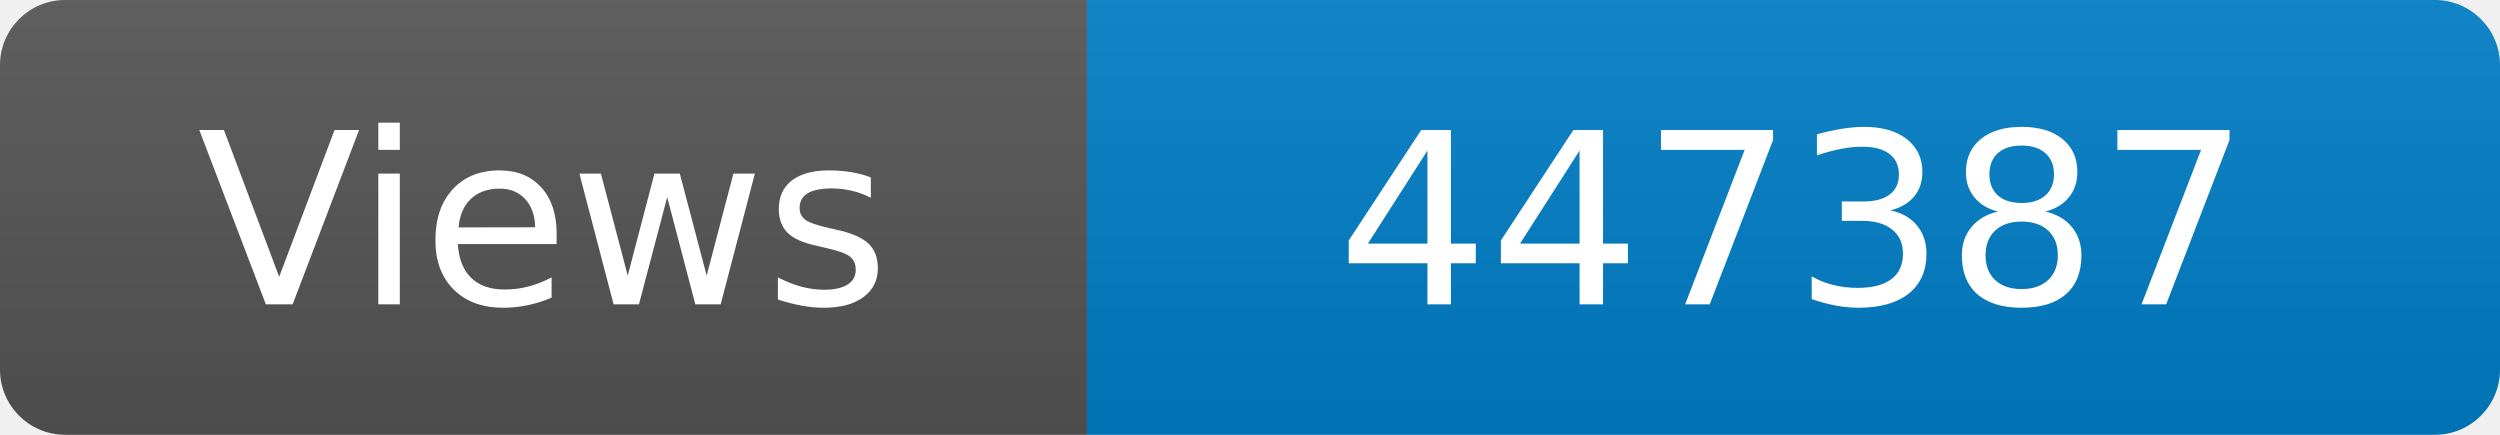
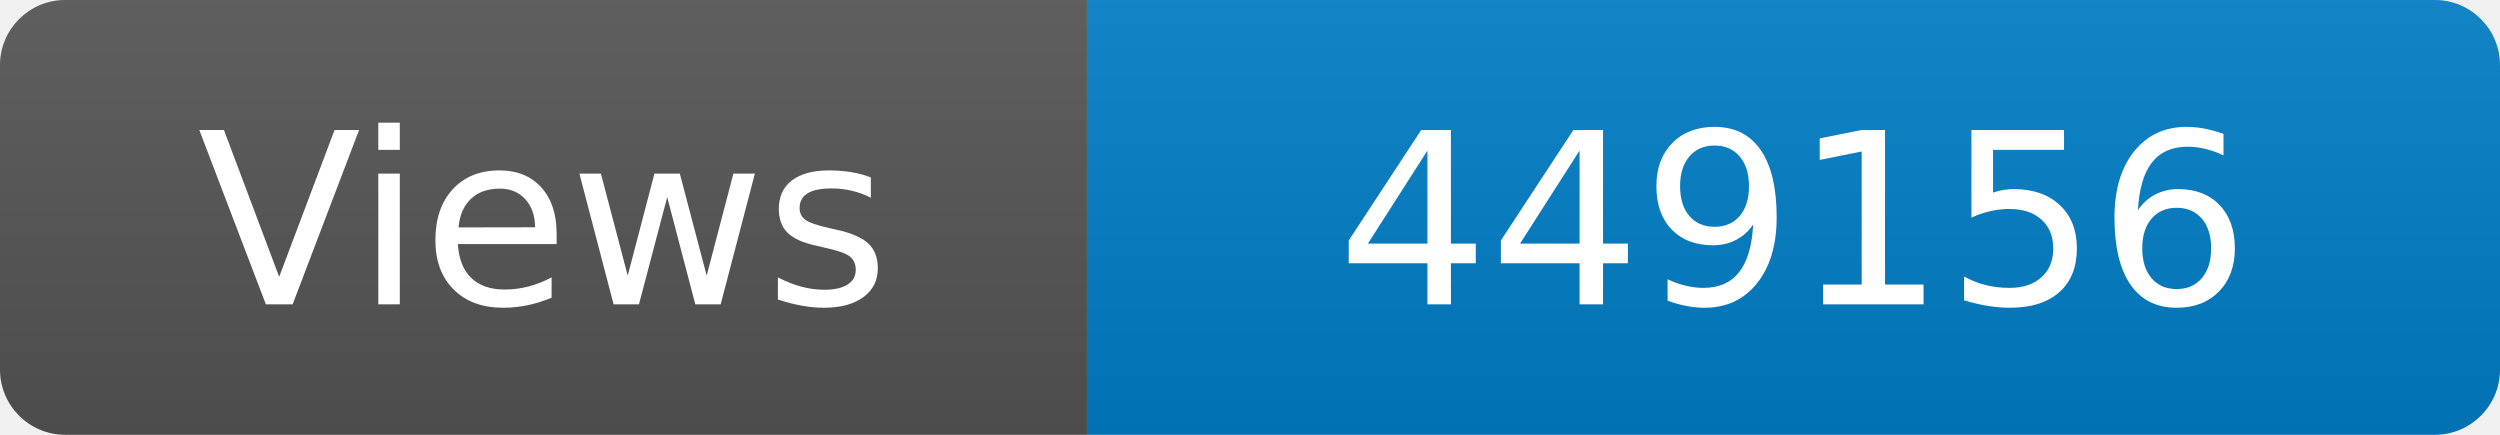
<svg xmlns="http://www.w3.org/2000/svg" width="115" height="20" role="img" aria-label="Maintained?: yes">
  <linearGradient id="s" x2="0" y2="100%">
    <stop offset="0" stop-color="#bbb" stop-opacity=".1" />
    <stop offset="1" stop-opacity=".1" />
  </linearGradient>
  <clipPath id="r">
    <rect width="115" height="20" rx="3" fill="#fff" />
  </clipPath>
  <g clip-path="url(#r)">
    <rect width="50" height="20" fill="#555" />
    <rect x="50" width="160" height="20" fill="#007ec6" />
    <rect width="115" height="20" fill="url(#s)" />
  </g>
  <g fill="#fff" text-anchor="middle" font-family="Verdana,Geneva,DejaVu Sans,sans-serif" font-size="110">
    <text x="250" y="140" transform="scale(.1)" fill="#fff">Views</text>
-     <text x="825" y="140" transform="scale(.1)" fill="#fff">447387</text>
+     <text x="825" y="140" transform="scale(.1)" fill="#fff">449156</text>
  </g>
</svg>
